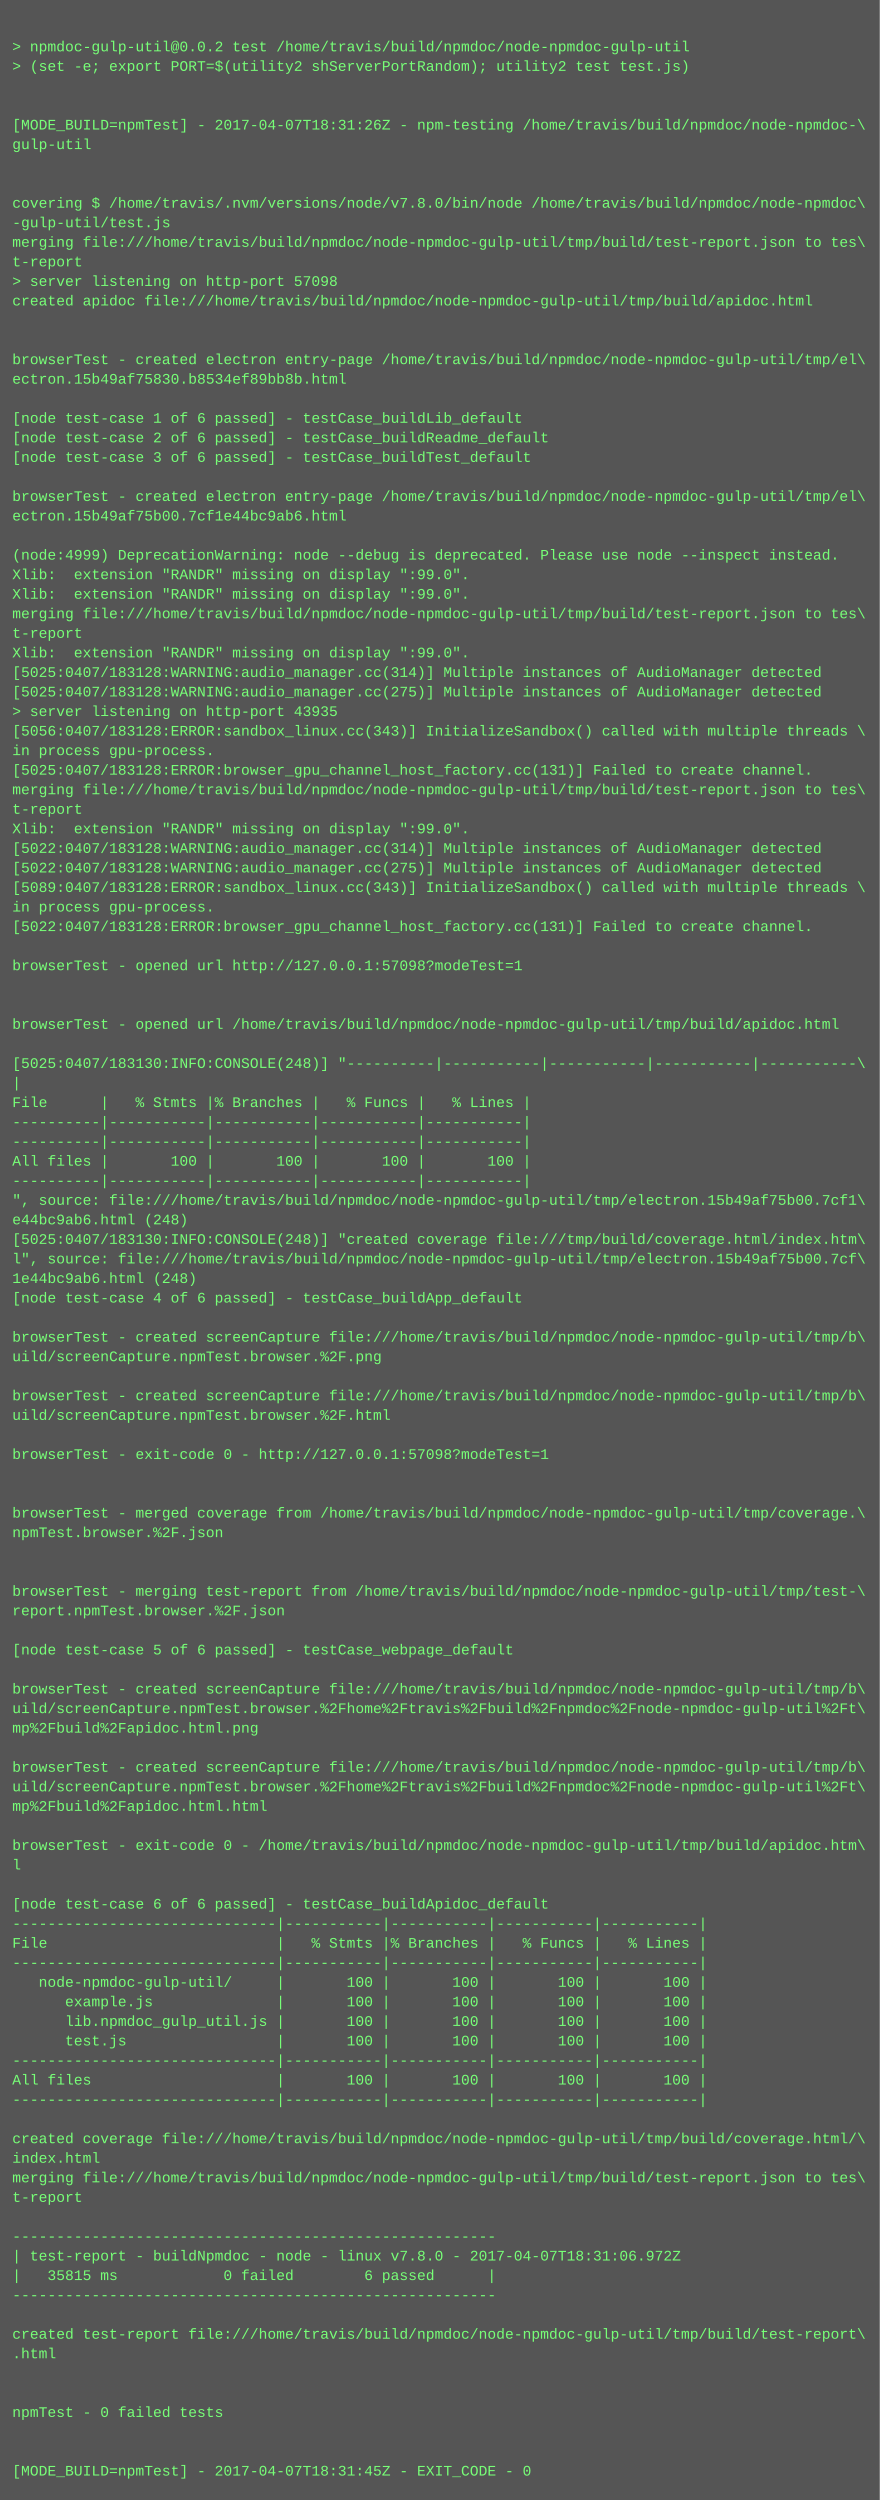
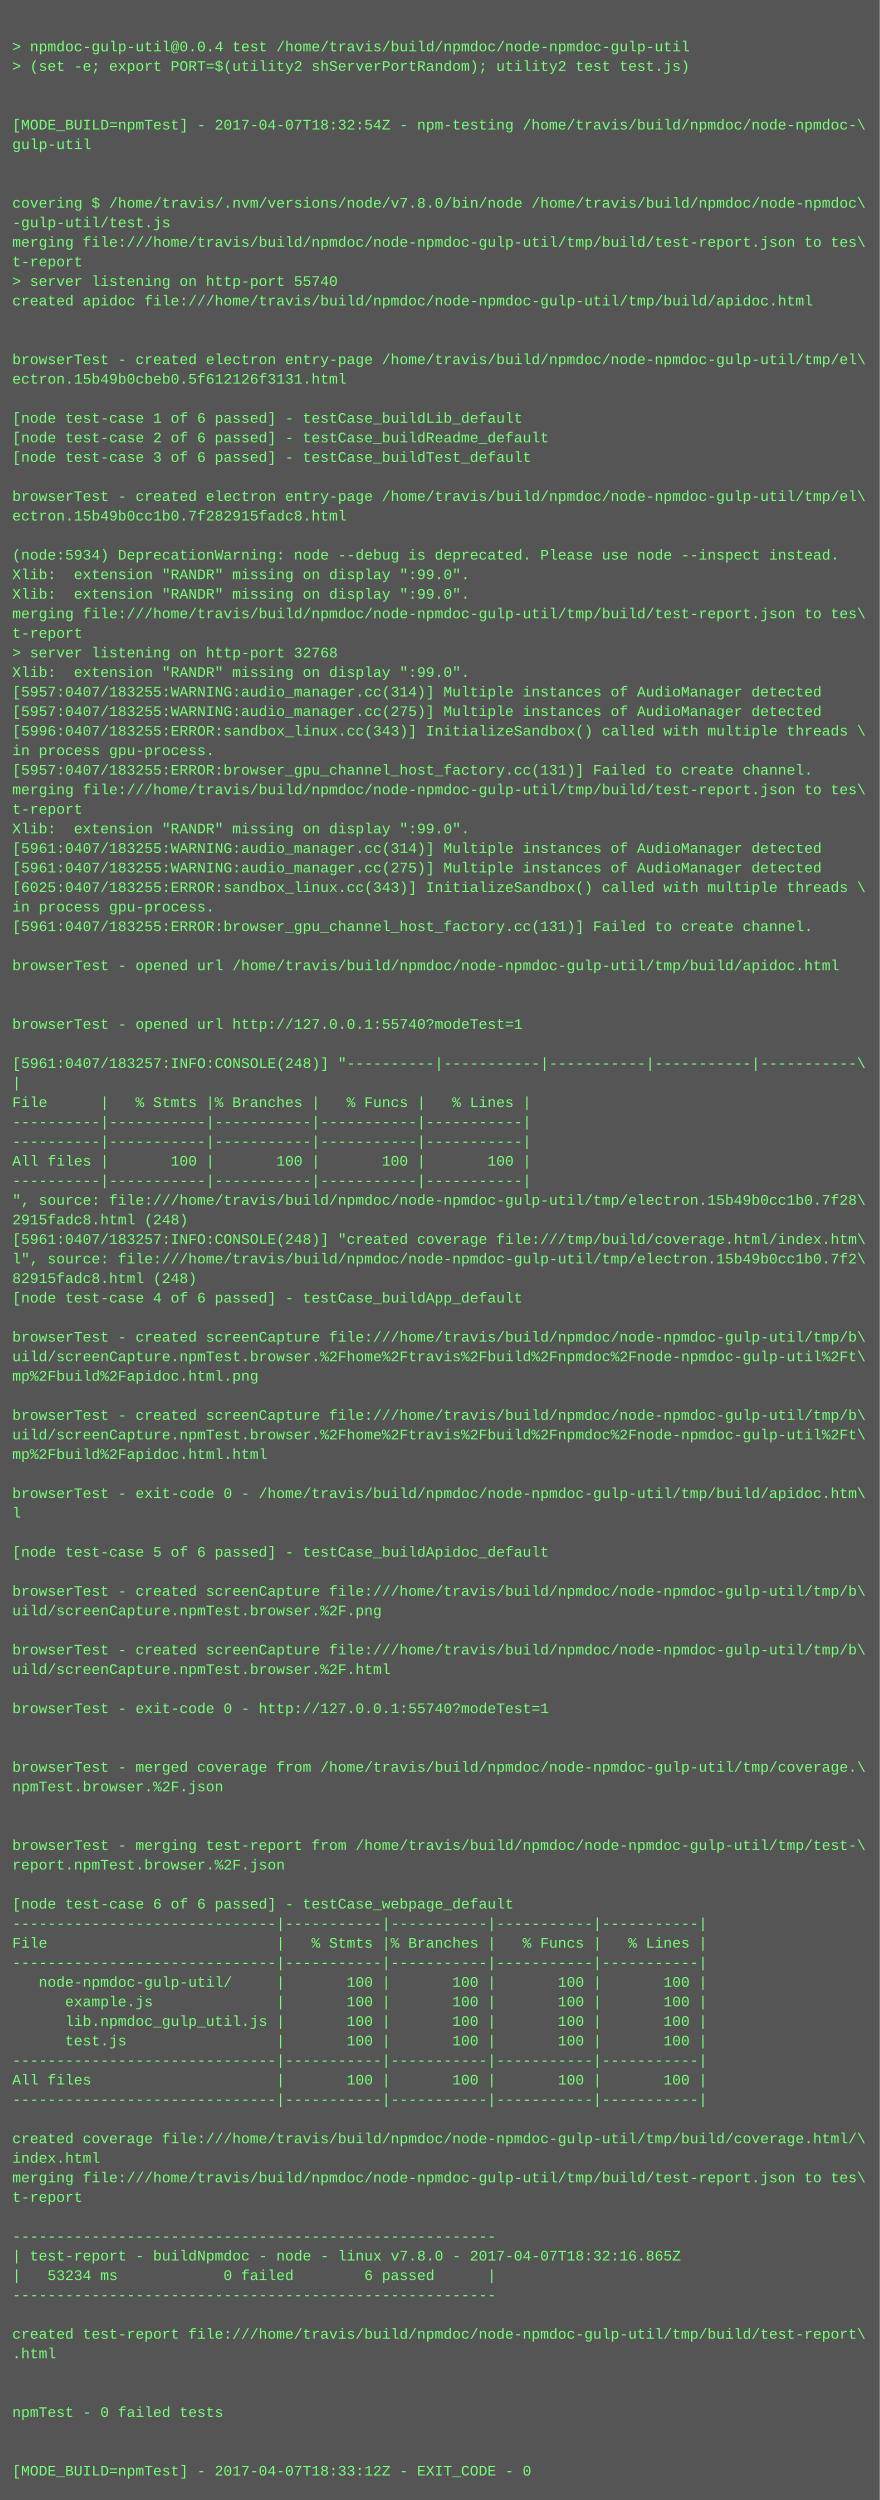
<svg xmlns="http://www.w3.org/2000/svg" height="2046" width="720">
  <rect height="2046" fill="#555" width="720" />
  <text fill="#7f7" font-family="Courier New" font-size="12" xml:space="preserve">
    <tspan x="10" y="26" />
-     <tspan x="10" y="42">&gt; npmdoc-gulp-util@0.0.2 test /home/travis/build/npmdoc/node-npmdoc-gulp-util</tspan>
+     <tspan x="10" y="42">&gt; npmdoc-gulp-util@0.0.4 test /home/travis/build/npmdoc/node-npmdoc-gulp-util</tspan>
    <tspan x="10" y="58">&gt; (set -e; export PORT=$(utility2 shServerPortRandom); utility2 test test.js)</tspan>
    <tspan x="10" y="74" />
    <tspan x="10" y="90" />
-     <tspan x="10" y="106">[MODE_BUILD=npmTest] - 2017-04-07T18:31:26Z - npm-testing /home/travis/build/npmdoc/node-npmdoc-\</tspan>
+     <tspan x="10" y="106">[MODE_BUILD=npmTest] - 2017-04-07T18:32:54Z - npm-testing /home/travis/build/npmdoc/node-npmdoc-\</tspan>
    <tspan x="10" y="122">gulp-util</tspan>
    <tspan x="10" y="138" />
    <tspan x="10" y="154" />
    <tspan x="10" y="170">covering $ /home/travis/.nvm/versions/node/v7.8.0/bin/node /home/travis/build/npmdoc/node-npmdoc\</tspan>
    <tspan x="10" y="186">-gulp-util/test.js</tspan>
    <tspan x="10" y="202">merging file:///home/travis/build/npmdoc/node-npmdoc-gulp-util/tmp/build/test-report.json to tes\</tspan>
    <tspan x="10" y="218">t-report</tspan>
-     <tspan x="10" y="234">&gt; server listening on http-port 57098</tspan>
+     <tspan x="10" y="234">&gt; server listening on http-port 55740</tspan>
    <tspan x="10" y="250">created apidoc file:///home/travis/build/npmdoc/node-npmdoc-gulp-util/tmp/build/apidoc.html</tspan>
    <tspan x="10" y="266" />
    <tspan x="10" y="282" />
    <tspan x="10" y="298">browserTest - created electron entry-page /home/travis/build/npmdoc/node-npmdoc-gulp-util/tmp/el\</tspan>
-     <tspan x="10" y="314">ectron.15b49af75830.b8534ef89bb8b.html</tspan>
+     <tspan x="10" y="314">ectron.15b49b0cbeb0.5f612126f3131.html</tspan>
    <tspan x="10" y="330" />
    <tspan x="10" y="346">[node test-case 1 of 6 passed] - testCase_buildLib_default</tspan>
    <tspan x="10" y="362">[node test-case 2 of 6 passed] - testCase_buildReadme_default</tspan>
    <tspan x="10" y="378">[node test-case 3 of 6 passed] - testCase_buildTest_default</tspan>
    <tspan x="10" y="394" />
    <tspan x="10" y="410">browserTest - created electron entry-page /home/travis/build/npmdoc/node-npmdoc-gulp-util/tmp/el\</tspan>
-     <tspan x="10" y="426">ectron.15b49af75b00.7cf1e44bc9ab6.html</tspan>
+     <tspan x="10" y="426">ectron.15b49b0cc1b0.7f282915fadc8.html</tspan>
    <tspan x="10" y="442" />
-     <tspan x="10" y="458">(node:4999) DeprecationWarning: node --debug is deprecated. Please use node --inspect instead.</tspan>
+     <tspan x="10" y="458">(node:5934) DeprecationWarning: node --debug is deprecated. Please use node --inspect instead.</tspan>
    <tspan x="10" y="474">Xlib:  extension "RANDR" missing on display ":99.0".</tspan>
    <tspan x="10" y="490">Xlib:  extension "RANDR" missing on display ":99.0".</tspan>
    <tspan x="10" y="506">merging file:///home/travis/build/npmdoc/node-npmdoc-gulp-util/tmp/build/test-report.json to tes\</tspan>
    <tspan x="10" y="522">t-report</tspan>
-     <tspan x="10" y="538">Xlib:  extension "RANDR" missing on display ":99.0".</tspan>
-     <tspan x="10" y="554">[5025:0407/183128:WARNING:audio_manager.cc(314)] Multiple instances of AudioManager detected</tspan>
-     <tspan x="10" y="570">[5025:0407/183128:WARNING:audio_manager.cc(275)] Multiple instances of AudioManager detected</tspan>
-     <tspan x="10" y="586">&gt; server listening on http-port 43935</tspan>
-     <tspan x="10" y="602">[5056:0407/183128:ERROR:sandbox_linux.cc(343)] InitializeSandbox() called with multiple threads \</tspan>
+     <tspan x="10" y="538">&gt; server listening on http-port 32768</tspan>
+     <tspan x="10" y="554">Xlib:  extension "RANDR" missing on display ":99.0".</tspan>
+     <tspan x="10" y="570">[5957:0407/183255:WARNING:audio_manager.cc(314)] Multiple instances of AudioManager detected</tspan>
+     <tspan x="10" y="586">[5957:0407/183255:WARNING:audio_manager.cc(275)] Multiple instances of AudioManager detected</tspan>
+     <tspan x="10" y="602">[5996:0407/183255:ERROR:sandbox_linux.cc(343)] InitializeSandbox() called with multiple threads \</tspan>
    <tspan x="10" y="618">in process gpu-process. </tspan>
-     <tspan x="10" y="634">[5025:0407/183128:ERROR:browser_gpu_channel_host_factory.cc(131)] Failed to create channel.</tspan>
+     <tspan x="10" y="634">[5957:0407/183255:ERROR:browser_gpu_channel_host_factory.cc(131)] Failed to create channel.</tspan>
    <tspan x="10" y="650">merging file:///home/travis/build/npmdoc/node-npmdoc-gulp-util/tmp/build/test-report.json to tes\</tspan>
    <tspan x="10" y="666">t-report</tspan>
    <tspan x="10" y="682">Xlib:  extension "RANDR" missing on display ":99.0".</tspan>
-     <tspan x="10" y="698">[5022:0407/183128:WARNING:audio_manager.cc(314)] Multiple instances of AudioManager detected</tspan>
-     <tspan x="10" y="714">[5022:0407/183128:WARNING:audio_manager.cc(275)] Multiple instances of AudioManager detected</tspan>
-     <tspan x="10" y="730">[5089:0407/183128:ERROR:sandbox_linux.cc(343)] InitializeSandbox() called with multiple threads \</tspan>
+     <tspan x="10" y="698">[5961:0407/183255:WARNING:audio_manager.cc(314)] Multiple instances of AudioManager detected</tspan>
+     <tspan x="10" y="714">[5961:0407/183255:WARNING:audio_manager.cc(275)] Multiple instances of AudioManager detected</tspan>
+     <tspan x="10" y="730">[6025:0407/183255:ERROR:sandbox_linux.cc(343)] InitializeSandbox() called with multiple threads \</tspan>
    <tspan x="10" y="746">in process gpu-process. </tspan>
-     <tspan x="10" y="762">[5022:0407/183128:ERROR:browser_gpu_channel_host_factory.cc(131)] Failed to create channel.</tspan>
+     <tspan x="10" y="762">[5961:0407/183255:ERROR:browser_gpu_channel_host_factory.cc(131)] Failed to create channel.</tspan>
    <tspan x="10" y="778" />
-     <tspan x="10" y="794">browserTest - opened url http://127.0.0.1:57098?modeTest=1</tspan>
+     <tspan x="10" y="794">browserTest - opened url /home/travis/build/npmdoc/node-npmdoc-gulp-util/tmp/build/apidoc.html</tspan>
    <tspan x="10" y="810" />
    <tspan x="10" y="826" />
-     <tspan x="10" y="842">browserTest - opened url /home/travis/build/npmdoc/node-npmdoc-gulp-util/tmp/build/apidoc.html</tspan>
+     <tspan x="10" y="842">browserTest - opened url http://127.0.0.1:55740?modeTest=1</tspan>
    <tspan x="10" y="858" />
-     <tspan x="10" y="874">[5025:0407/183130:INFO:CONSOLE(248)] "----------|-----------|-----------|-----------|-----------\</tspan>
+     <tspan x="10" y="874">[5961:0407/183257:INFO:CONSOLE(248)] "----------|-----------|-----------|-----------|-----------\</tspan>
    <tspan x="10" y="890">|</tspan>
    <tspan x="10" y="906">File      |   % Stmts |% Branches |   % Funcs |   % Lines |</tspan>
    <tspan x="10" y="922">----------|-----------|-----------|-----------|-----------|</tspan>
    <tspan x="10" y="938">----------|-----------|-----------|-----------|-----------|</tspan>
    <tspan x="10" y="954">All files |       100 |       100 |       100 |       100 |</tspan>
    <tspan x="10" y="970">----------|-----------|-----------|-----------|-----------|</tspan>
-     <tspan x="10" y="986">", source: file:///home/travis/build/npmdoc/node-npmdoc-gulp-util/tmp/electron.15b49af75b00.7cf1\</tspan>
-     <tspan x="10" y="1002">e44bc9ab6.html (248)</tspan>
-     <tspan x="10" y="1018">[5025:0407/183130:INFO:CONSOLE(248)] "created coverage file:///tmp/build/coverage.html/index.htm\</tspan>
-     <tspan x="10" y="1034">l", source: file:///home/travis/build/npmdoc/node-npmdoc-gulp-util/tmp/electron.15b49af75b00.7cf\</tspan>
-     <tspan x="10" y="1050">1e44bc9ab6.html (248)</tspan>
+     <tspan x="10" y="986">", source: file:///home/travis/build/npmdoc/node-npmdoc-gulp-util/tmp/electron.15b49b0cc1b0.7f28\</tspan>
+     <tspan x="10" y="1002">2915fadc8.html (248)</tspan>
+     <tspan x="10" y="1018">[5961:0407/183257:INFO:CONSOLE(248)] "created coverage file:///tmp/build/coverage.html/index.htm\</tspan>
+     <tspan x="10" y="1034">l", source: file:///home/travis/build/npmdoc/node-npmdoc-gulp-util/tmp/electron.15b49b0cc1b0.7f2\</tspan>
+     <tspan x="10" y="1050">82915fadc8.html (248)</tspan>
    <tspan x="10" y="1066">[node test-case 4 of 6 passed] - testCase_buildApp_default</tspan>
    <tspan x="10" y="1082" />
    <tspan x="10" y="1098">browserTest - created screenCapture file:///home/travis/build/npmdoc/node-npmdoc-gulp-util/tmp/b\</tspan>
-     <tspan x="10" y="1114">uild/screenCapture.npmTest.browser.%2F.png</tspan>
-     <tspan x="10" y="1130" />
-     <tspan x="10" y="1146">browserTest - created screenCapture file:///home/travis/build/npmdoc/node-npmdoc-gulp-util/tmp/b\</tspan>
-     <tspan x="10" y="1162">uild/screenCapture.npmTest.browser.%2F.html</tspan>
-     <tspan x="10" y="1178" />
-     <tspan x="10" y="1194">browserTest - exit-code 0 - http://127.0.0.1:57098?modeTest=1</tspan>
+     <tspan x="10" y="1114">uild/screenCapture.npmTest.browser.%2Fhome%2Ftravis%2Fbuild%2Fnpmdoc%2Fnode-npmdoc-gulp-util%2Ft\</tspan>
+     <tspan x="10" y="1130">mp%2Fbuild%2Fapidoc.html.png</tspan>
+     <tspan x="10" y="1146" />
+     <tspan x="10" y="1162">browserTest - created screenCapture file:///home/travis/build/npmdoc/node-npmdoc-gulp-util/tmp/b\</tspan>
+     <tspan x="10" y="1178">uild/screenCapture.npmTest.browser.%2Fhome%2Ftravis%2Fbuild%2Fnpmdoc%2Fnode-npmdoc-gulp-util%2Ft\</tspan>
+     <tspan x="10" y="1194">mp%2Fbuild%2Fapidoc.html.html</tspan>
    <tspan x="10" y="1210" />
-     <tspan x="10" y="1226" />
-     <tspan x="10" y="1242">browserTest - merged coverage from /home/travis/build/npmdoc/node-npmdoc-gulp-util/tmp/coverage.\</tspan>
-     <tspan x="10" y="1258">npmTest.browser.%2F.json</tspan>
-     <tspan x="10" y="1274" />
+     <tspan x="10" y="1226">browserTest - exit-code 0 - /home/travis/build/npmdoc/node-npmdoc-gulp-util/tmp/build/apidoc.htm\</tspan>
+     <tspan x="10" y="1242">l</tspan>
+     <tspan x="10" y="1258" />
+     <tspan x="10" y="1274">[node test-case 5 of 6 passed] - testCase_buildApidoc_default</tspan>
    <tspan x="10" y="1290" />
-     <tspan x="10" y="1306">browserTest - merging test-report from /home/travis/build/npmdoc/node-npmdoc-gulp-util/tmp/test-\</tspan>
-     <tspan x="10" y="1322">report.npmTest.browser.%2F.json</tspan>
+     <tspan x="10" y="1306">browserTest - created screenCapture file:///home/travis/build/npmdoc/node-npmdoc-gulp-util/tmp/b\</tspan>
+     <tspan x="10" y="1322">uild/screenCapture.npmTest.browser.%2F.png</tspan>
    <tspan x="10" y="1338" />
-     <tspan x="10" y="1354">[node test-case 5 of 6 passed] - testCase_webpage_default</tspan>
-     <tspan x="10" y="1370" />
-     <tspan x="10" y="1386">browserTest - created screenCapture file:///home/travis/build/npmdoc/node-npmdoc-gulp-util/tmp/b\</tspan>
-     <tspan x="10" y="1402">uild/screenCapture.npmTest.browser.%2Fhome%2Ftravis%2Fbuild%2Fnpmdoc%2Fnode-npmdoc-gulp-util%2Ft\</tspan>
-     <tspan x="10" y="1418">mp%2Fbuild%2Fapidoc.html.png</tspan>
+     <tspan x="10" y="1354">browserTest - created screenCapture file:///home/travis/build/npmdoc/node-npmdoc-gulp-util/tmp/b\</tspan>
+     <tspan x="10" y="1370">uild/screenCapture.npmTest.browser.%2F.html</tspan>
+     <tspan x="10" y="1386" />
+     <tspan x="10" y="1402">browserTest - exit-code 0 - http://127.0.0.1:55740?modeTest=1</tspan>
+     <tspan x="10" y="1418" />
    <tspan x="10" y="1434" />
-     <tspan x="10" y="1450">browserTest - created screenCapture file:///home/travis/build/npmdoc/node-npmdoc-gulp-util/tmp/b\</tspan>
-     <tspan x="10" y="1466">uild/screenCapture.npmTest.browser.%2Fhome%2Ftravis%2Fbuild%2Fnpmdoc%2Fnode-npmdoc-gulp-util%2Ft\</tspan>
-     <tspan x="10" y="1482">mp%2Fbuild%2Fapidoc.html.html</tspan>
+     <tspan x="10" y="1450">browserTest - merged coverage from /home/travis/build/npmdoc/node-npmdoc-gulp-util/tmp/coverage.\</tspan>
+     <tspan x="10" y="1466">npmTest.browser.%2F.json</tspan>
+     <tspan x="10" y="1482" />
    <tspan x="10" y="1498" />
-     <tspan x="10" y="1514">browserTest - exit-code 0 - /home/travis/build/npmdoc/node-npmdoc-gulp-util/tmp/build/apidoc.htm\</tspan>
-     <tspan x="10" y="1530">l</tspan>
+     <tspan x="10" y="1514">browserTest - merging test-report from /home/travis/build/npmdoc/node-npmdoc-gulp-util/tmp/test-\</tspan>
+     <tspan x="10" y="1530">report.npmTest.browser.%2F.json</tspan>
    <tspan x="10" y="1546" />
-     <tspan x="10" y="1562">[node test-case 6 of 6 passed] - testCase_buildApidoc_default</tspan>
+     <tspan x="10" y="1562">[node test-case 6 of 6 passed] - testCase_webpage_default</tspan>
    <tspan x="10" y="1578">------------------------------|-----------|-----------|-----------|-----------|</tspan>
    <tspan x="10" y="1594">File                          |   % Stmts |% Branches |   % Funcs |   % Lines |</tspan>
    <tspan x="10" y="1610">------------------------------|-----------|-----------|-----------|-----------|</tspan>
    <tspan x="10" y="1626">   node-npmdoc-gulp-util/     |       100 |       100 |       100 |       100 |</tspan>
    <tspan x="10" y="1642">      example.js              |       100 |       100 |       100 |       100 |</tspan>
    <tspan x="10" y="1658">      lib.npmdoc_gulp_util.js |       100 |       100 |       100 |       100 |</tspan>
    <tspan x="10" y="1674">      test.js                 |       100 |       100 |       100 |       100 |</tspan>
    <tspan x="10" y="1690">------------------------------|-----------|-----------|-----------|-----------|</tspan>
    <tspan x="10" y="1706">All files                     |       100 |       100 |       100 |       100 |</tspan>
    <tspan x="10" y="1722">------------------------------|-----------|-----------|-----------|-----------|</tspan>
    <tspan x="10" y="1738" />
    <tspan x="10" y="1754">created coverage file:///home/travis/build/npmdoc/node-npmdoc-gulp-util/tmp/build/coverage.html/\</tspan>
    <tspan x="10" y="1770">index.html</tspan>
    <tspan x="10" y="1786">merging file:///home/travis/build/npmdoc/node-npmdoc-gulp-util/tmp/build/test-report.json to tes\</tspan>
    <tspan x="10" y="1802">t-report</tspan>
    <tspan x="10" y="1818" />
    <tspan x="10" y="1834">-------------------------------------------------------</tspan>
-     <tspan x="10" y="1850">| test-report - buildNpmdoc - node - linux v7.8.0 - 2017-04-07T18:31:06.972Z</tspan>
-     <tspan x="10" y="1866">|   35815 ms            0 failed        6 passed      |</tspan>
+     <tspan x="10" y="1850">| test-report - buildNpmdoc - node - linux v7.8.0 - 2017-04-07T18:32:16.865Z</tspan>
+     <tspan x="10" y="1866">|   53234 ms            0 failed        6 passed      |</tspan>
    <tspan x="10" y="1882">-------------------------------------------------------</tspan>
    <tspan x="10" y="1898" />
    <tspan x="10" y="1914">created test-report file:///home/travis/build/npmdoc/node-npmdoc-gulp-util/tmp/build/test-report\</tspan>
    <tspan x="10" y="1930">.html</tspan>
    <tspan x="10" y="1946" />
    <tspan x="10" y="1962" />
    <tspan x="10" y="1978">npmTest - 0 failed tests</tspan>
    <tspan x="10" y="1994" />
    <tspan x="10" y="2010" />
-     <tspan x="10" y="2026">[MODE_BUILD=npmTest] - 2017-04-07T18:31:45Z - EXIT_CODE - 0</tspan>
+     <tspan x="10" y="2026">[MODE_BUILD=npmTest] - 2017-04-07T18:33:12Z - EXIT_CODE - 0</tspan>
  </text>
</svg>
